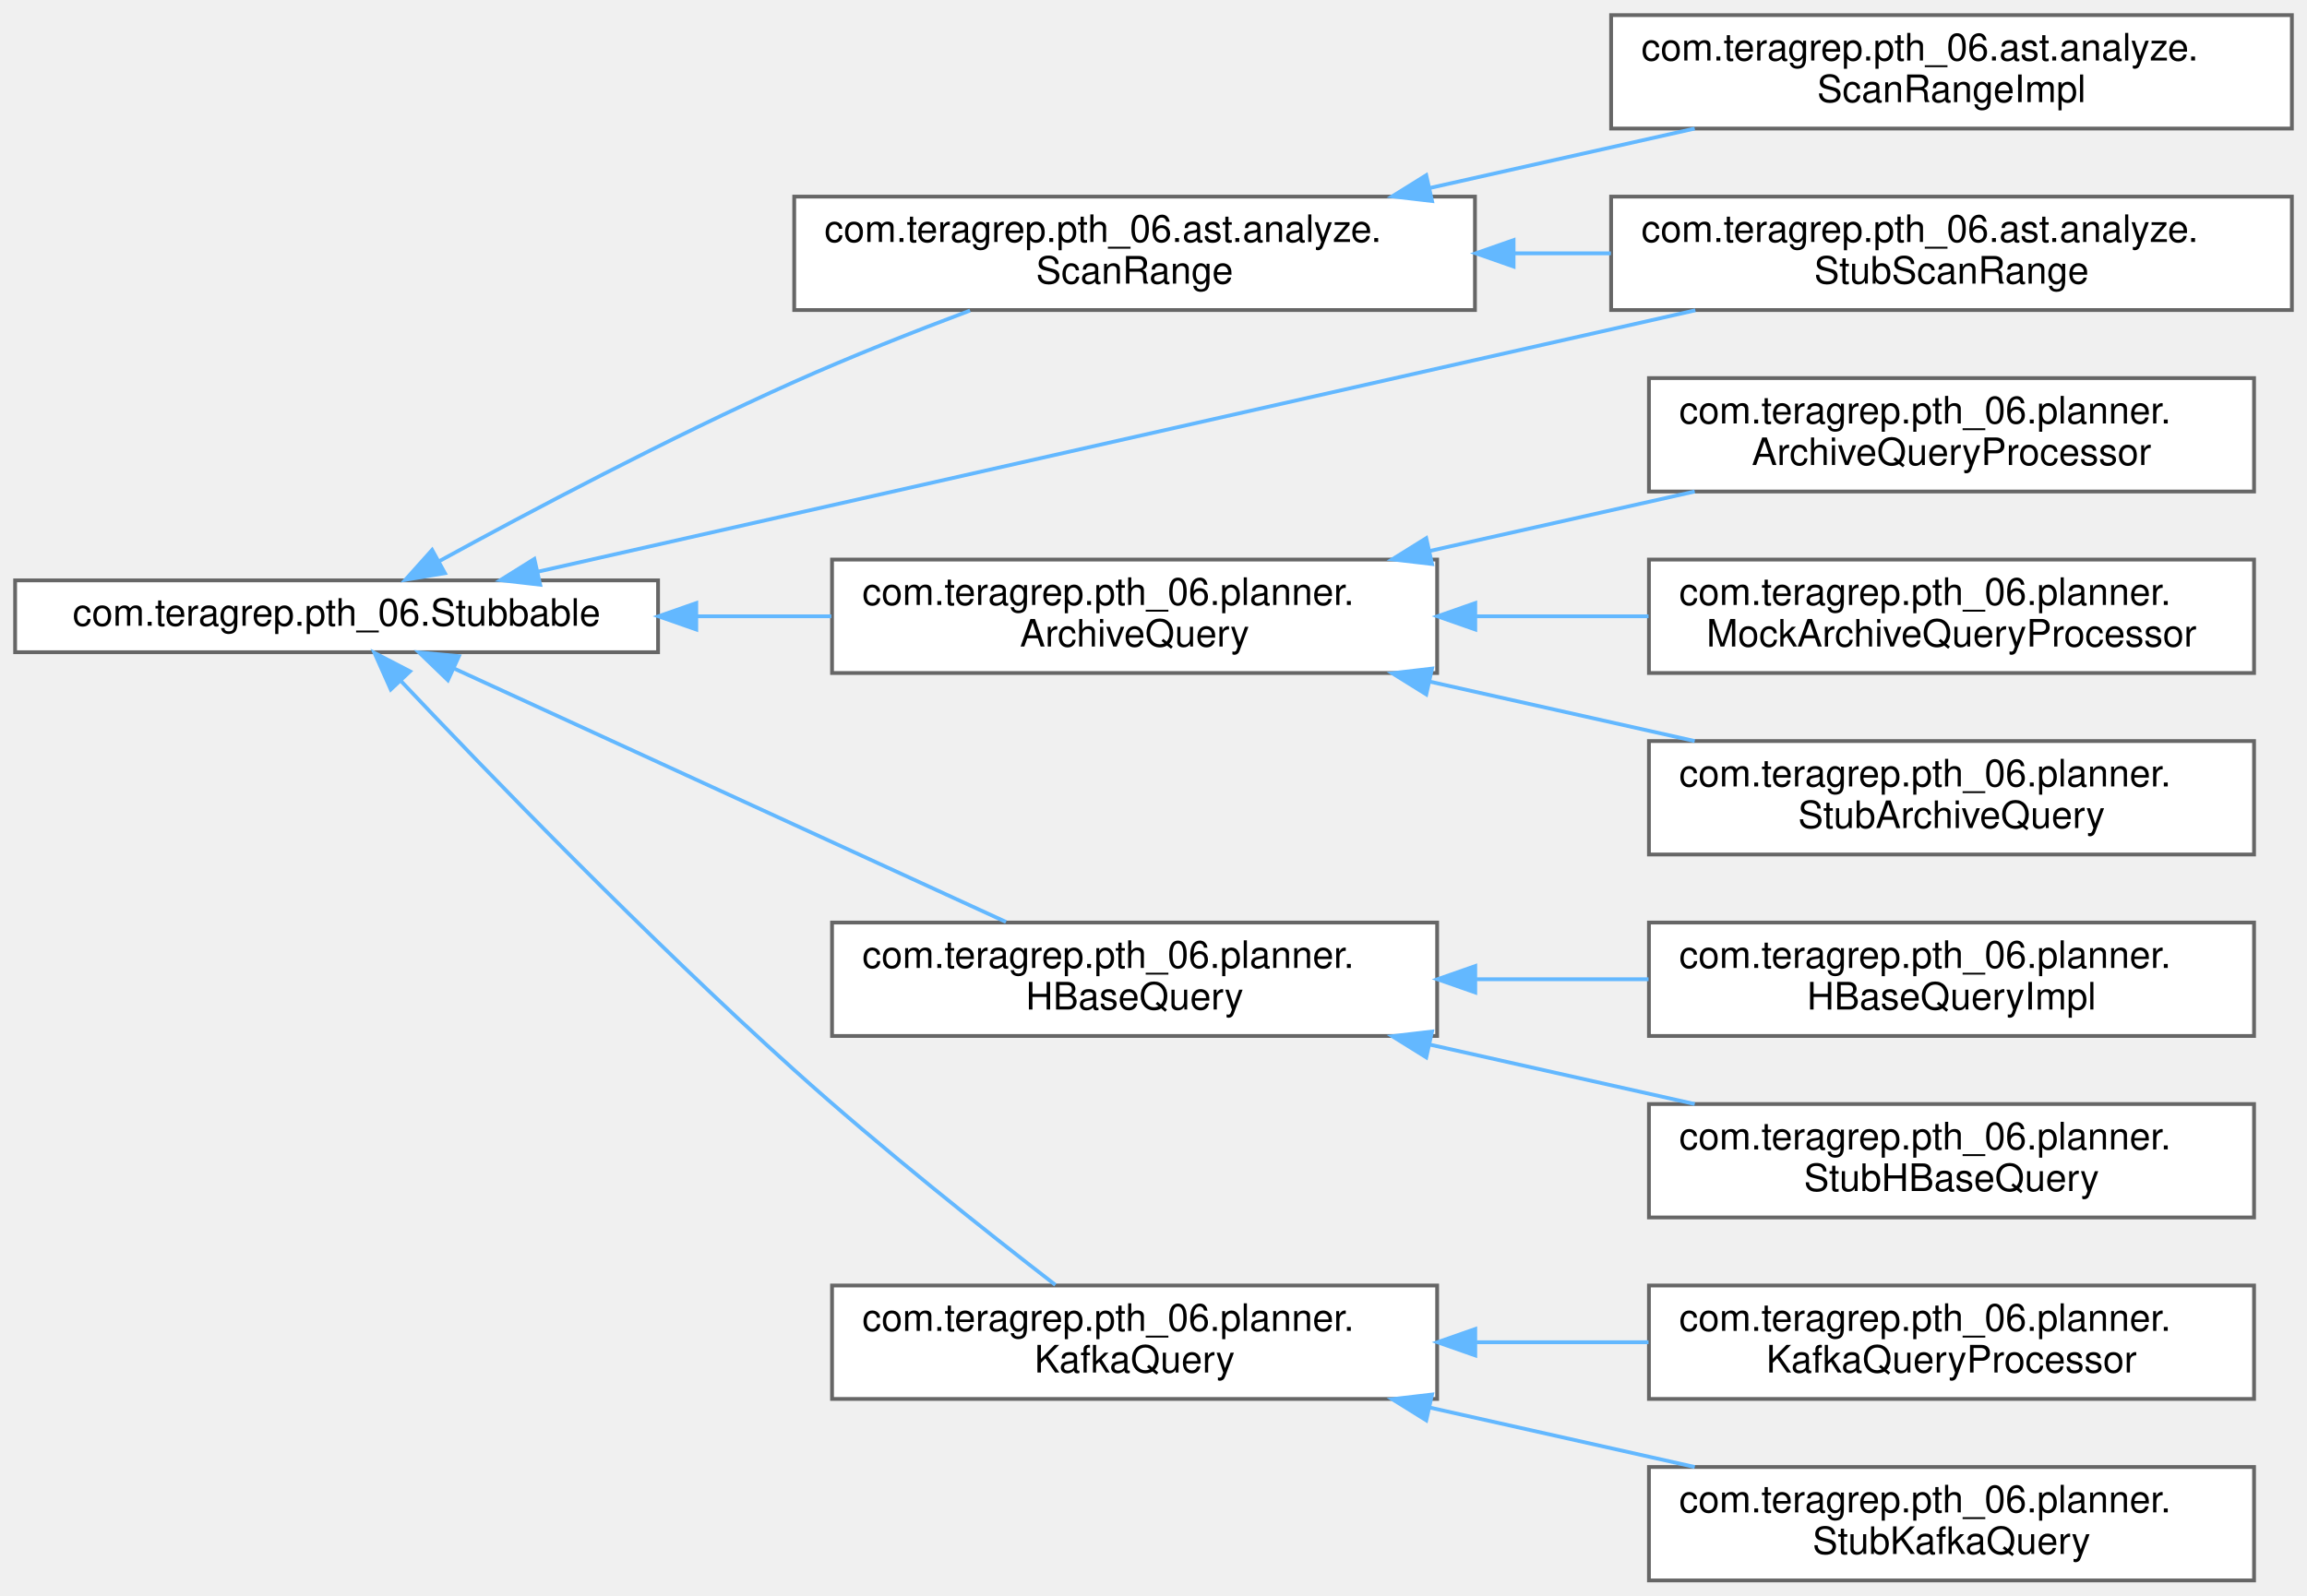
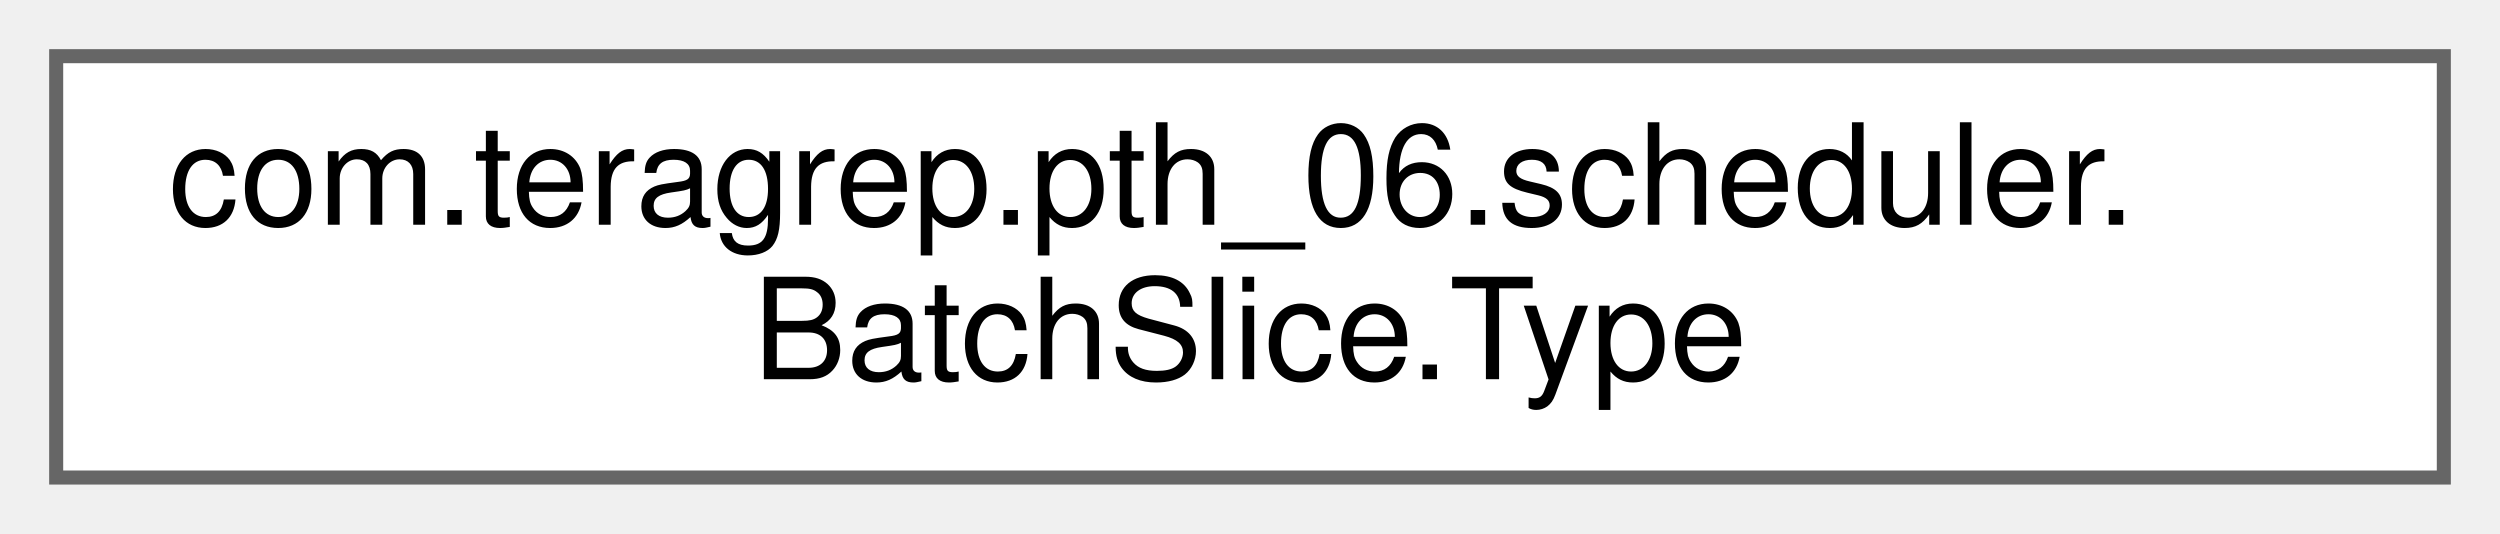
- <svg xmlns="http://www.w3.org/2000/svg" xmlns:xlink="http://www.w3.org/1999/xlink" width="610pt" height="422pt" viewBox="0.00 0.00 610.00 422.00">
-   <g id="graph0" class="graph" transform="scale(1 1) rotate(0) translate(4 418)">
+ <svg xmlns="http://www.w3.org/2000/svg" xmlns:xlink="http://www.w3.org/1999/xlink" width="178pt" height="38pt" viewBox="0.00 0.00 178.00 38.00">
+   <g id="graph0" class="graph" transform="scale(1 1) rotate(0) translate(4 34)">
    <g id="Node000000" class="node">
      <g id="a_Node000000">
-         <a xlink:href="interfacecom_1_1teragrep_1_1pth__06_1_1Stubbable.html" target="_top" xlink:title=" ">
-           <polygon fill="white" stroke="#666666" points="170,-264.5 0,-264.5 0,-245.5 170,-245.5 170,-264.5" />
-           <text text-anchor="middle" x="85" y="-252.5" font-family="Helvetica,sans-Serif" font-size="10.00">com.teragrep.pth_06.Stubbable</text>
-         </a>
-       </g>
-     </g>
-     <g id="Node000001" class="node">
-       <g id="a_Node000001">
-         <a xlink:href="interfacecom_1_1teragrep_1_1pth__06_1_1ast_1_1analyze_1_1ScanRange.html" target="_top" xlink:title="Logical plan for a row key range scan of HBase.">
-           <polygon fill="white" stroke="#666666" points="386,-366 206,-366 206,-336 386,-336 386,-366" />
-           <text text-anchor="start" x="214" y="-354" font-family="Helvetica,sans-Serif" font-size="10.00">com.teragrep.pth_06.ast.analyze.</text>
-           <text text-anchor="middle" x="296" y="-343" font-family="Helvetica,sans-Serif" font-size="10.00">ScanRange</text>
-         </a>
-       </g>
-     </g>
-     <g id="edge47_Node000000_Node000001" class="edge">
-       <g id="a_edge47_Node000000_Node000001">
-         <a xlink:title=" ">
-           <path fill="none" stroke="#63b8ff" d="M112.04,-269.53C136.07,-282.68 172.93,-302.2 206,-317 220.95,-323.69 237.64,-330.29 252.5,-335.87" />
-           <polygon fill="#63b8ff" stroke="#63b8ff" points="113.64,-266.41 103.19,-264.66 110.26,-272.55 113.64,-266.41" />
-         </a>
-       </g>
-     </g>
-     <g id="Node000003" class="node">
-       <g id="a_Node000003">
-         <a xlink:href="classcom_1_1teragrep_1_1pth__06_1_1ast_1_1analyze_1_1StubScanRange.html" target="_top" xlink:title=" ">
-           <polygon fill="white" stroke="#666666" points="602,-366 422,-366 422,-336 602,-336 602,-366" />
-           <text text-anchor="start" x="430" y="-354" font-family="Helvetica,sans-Serif" font-size="10.00">com.teragrep.pth_06.ast.analyze.</text>
-           <text text-anchor="middle" x="512" y="-343" font-family="Helvetica,sans-Serif" font-size="10.00">StubScanRange</text>
-         </a>
-       </g>
-     </g>
-     <g id="edge50_Node000000_Node000003" class="edge">
-       <g id="a_edge50_Node000000_Node000003">
-         <a xlink:title=" ">
-           <path fill="none" stroke="#63b8ff" d="M138.27,-266.81C215.39,-284.23 359.61,-316.8 444.27,-335.93" />
-           <polygon fill="#63b8ff" stroke="#63b8ff" points="138.83,-263.35 128.3,-264.56 137.29,-270.17 138.83,-263.35" />
-         </a>
-       </g>
-     </g>
-     <g id="Node000004" class="node">
-       <g id="a_Node000004">
-         <a xlink:href="interfacecom_1_1teragrep_1_1pth__06_1_1planner_1_1ArchiveQuery.html" target="_top" xlink:title=" ">
-           <polygon fill="white" stroke="#666666" points="376,-270 216,-270 216,-240 376,-240 376,-270" />
-           <text text-anchor="start" x="224" y="-258" font-family="Helvetica,sans-Serif" font-size="10.00">com.teragrep.pth_06.planner.</text>
-           <text text-anchor="middle" x="296" y="-247" font-family="Helvetica,sans-Serif" font-size="10.00">ArchiveQuery</text>
-         </a>
-       </g>
-     </g>
-     <g id="edge51_Node000000_Node000004" class="edge">
-       <g id="a_edge51_Node000000_Node000004">
-         <a xlink:title=" ">
-           <path fill="none" stroke="#63b8ff" d="M180.43,-255C192.26,-255 204.25,-255 215.81,-255" />
-           <polygon fill="#63b8ff" stroke="#63b8ff" points="180.1,-251.5 170.1,-255 180.1,-258.5 180.1,-251.5" />
-         </a>
-       </g>
-     </g>
-     <g id="Node000008" class="node">
-       <g id="a_Node000008">
-         <a xlink:href="interfacecom_1_1teragrep_1_1pth__06_1_1planner_1_1HBaseQuery.html" target="_top" xlink:title=" ">
-           <polygon fill="white" stroke="#666666" points="376,-174 216,-174 216,-144 376,-144 376,-174" />
-           <text text-anchor="start" x="224" y="-162" font-family="Helvetica,sans-Serif" font-size="10.00">com.teragrep.pth_06.planner.</text>
-           <text text-anchor="middle" x="296" y="-151" font-family="Helvetica,sans-Serif" font-size="10.00">HBaseQuery</text>
-         </a>
-       </g>
-     </g>
-     <g id="edge55_Node000000_Node000008" class="edge">
-       <g id="a_edge55_Node000000_Node000008">
-         <a xlink:title=" ">
-           <path fill="none" stroke="#63b8ff" d="M116,-241.22C154.72,-223.43 221.87,-192.59 262,-174.16" />
-           <polygon fill="#63b8ff" stroke="#63b8ff" points="114.43,-238.09 106.8,-245.44 117.35,-244.45 114.43,-238.09" />
-         </a>
-       </g>
-     </g>
-     <g id="Node000011" class="node">
-       <g id="a_Node000011">
-         <a xlink:href="interfacecom_1_1teragrep_1_1pth__06_1_1planner_1_1KafkaQuery.html" target="_top" xlink:title=" ">
-           <polygon fill="white" stroke="#666666" points="376,-78 216,-78 216,-48 376,-48 376,-78" />
-           <text text-anchor="start" x="224" y="-66" font-family="Helvetica,sans-Serif" font-size="10.00">com.teragrep.pth_06.planner.</text>
-           <text text-anchor="middle" x="296" y="-55" font-family="Helvetica,sans-Serif" font-size="10.00">KafkaQuery</text>
-         </a>
-       </g>
-     </g>
-     <g id="edge58_Node000000_Node000011" class="edge">
-       <g id="a_edge58_Node000000_Node000011">
-         <a xlink:title=" ">
-           <path fill="none" stroke="#63b8ff" d="M102.11,-237.78C124.65,-213.95 167.21,-169.91 206,-135 228.9,-114.39 256.69,-92.34 275.06,-78.16" />
-           <polygon fill="#63b8ff" stroke="#63b8ff" points="99.32,-235.64 95.01,-245.32 104.42,-240.44 99.32,-235.64" />
-         </a>
-       </g>
-     </g>
-     <g id="Node000002" class="node">
-       <g id="a_Node000002">
-         <a xlink:href="classcom_1_1teragrep_1_1pth__06_1_1ast_1_1analyze_1_1ScanRangeImpl.html" target="_top" xlink:title=" ">
-           <polygon fill="white" stroke="#666666" points="602,-414 422,-414 422,-384 602,-384 602,-414" />
-           <text text-anchor="start" x="430" y="-402" font-family="Helvetica,sans-Serif" font-size="10.00">com.teragrep.pth_06.ast.analyze.</text>
-           <text text-anchor="middle" x="512" y="-391" font-family="Helvetica,sans-Serif" font-size="10.00">ScanRangeImpl</text>
-         </a>
-       </g>
-     </g>
-     <g id="edge48_Node000001_Node000002" class="edge">
-       <g id="a_edge48_Node000001_Node000002">
-         <a xlink:title=" ">
-           <path fill="none" stroke="#63b8ff" d="M374.14,-368.3C397.04,-373.44 421.92,-379.02 444.11,-384" />
-           <polygon fill="#63b8ff" stroke="#63b8ff" points="374.65,-364.83 364.12,-366.06 373.12,-371.66 374.65,-364.83" />
-         </a>
-       </g>
-     </g>
-     <g id="edge49_Node000001_Node000003" class="edge">
-       <g id="a_edge49_Node000001_Node000003">
-         <a xlink:title=" ">
-           <path fill="none" stroke="#63b8ff" d="M396.23,-351C404.81,-351 413.45,-351 421.94,-351" />
-           <polygon fill="#63b8ff" stroke="#63b8ff" points="396.21,-347.5 386.21,-351 396.21,-354.5 396.21,-347.5" />
-         </a>
-       </g>
-     </g>
-     <g id="Node000005" class="node">
-       <g id="a_Node000005">
-         <a xlink:href="classcom_1_1teragrep_1_1pth__06_1_1planner_1_1ArchiveQueryProcessor.html" target="_top" xlink:title=" ">
-           <polygon fill="white" stroke="#666666" points="592,-318 432,-318 432,-288 592,-288 592,-318" />
-           <text text-anchor="start" x="440" y="-306" font-family="Helvetica,sans-Serif" font-size="10.00">com.teragrep.pth_06.planner.</text>
-           <text text-anchor="middle" x="512" y="-295" font-family="Helvetica,sans-Serif" font-size="10.00">ArchiveQueryProcessor</text>
-         </a>
-       </g>
-     </g>
-     <g id="edge52_Node000004_Node000005" class="edge">
-       <g id="a_edge52_Node000004_Node000005">
-         <a xlink:title=" ">
-           <path fill="none" stroke="#63b8ff" d="M374.14,-272.3C397.04,-277.44 421.92,-283.02 444.11,-288" />
-           <polygon fill="#63b8ff" stroke="#63b8ff" points="374.65,-268.83 364.12,-270.06 373.12,-275.66 374.65,-268.83" />
-         </a>
-       </g>
-     </g>
-     <g id="Node000006" class="node">
-       <g id="a_Node000006">
-         <a xlink:href="classcom_1_1teragrep_1_1pth__06_1_1planner_1_1MockArchiveQueryProcessor.html" target="_top" xlink:title=" ">
-           <polygon fill="white" stroke="#666666" points="592,-270 432,-270 432,-240 592,-240 592,-270" />
-           <text text-anchor="start" x="440" y="-258" font-family="Helvetica,sans-Serif" font-size="10.00">com.teragrep.pth_06.planner.</text>
-           <text text-anchor="middle" x="512" y="-247" font-family="Helvetica,sans-Serif" font-size="10.00">MockArchiveQueryProcessor</text>
-         </a>
-       </g>
-     </g>
-     <g id="edge53_Node000004_Node000006" class="edge">
-       <g id="a_edge53_Node000004_Node000006">
-         <a xlink:title=" ">
-           <path fill="none" stroke="#63b8ff" d="M386.43,-255C401.52,-255 417.09,-255 431.89,-255" />
-           <polygon fill="#63b8ff" stroke="#63b8ff" points="386.08,-251.5 376.08,-255 386.08,-258.5 386.08,-251.5" />
-         </a>
-       </g>
-     </g>
-     <g id="Node000007" class="node">
-       <g id="a_Node000007">
-         <a xlink:href="classcom_1_1teragrep_1_1pth__06_1_1planner_1_1StubArchiveQuery.html" target="_top" xlink:title=" ">
-           <polygon fill="white" stroke="#666666" points="592,-222 432,-222 432,-192 592,-192 592,-222" />
-           <text text-anchor="start" x="440" y="-210" font-family="Helvetica,sans-Serif" font-size="10.00">com.teragrep.pth_06.planner.</text>
-           <text text-anchor="middle" x="512" y="-199" font-family="Helvetica,sans-Serif" font-size="10.00">StubArchiveQuery</text>
-         </a>
-       </g>
-     </g>
-     <g id="edge54_Node000004_Node000007" class="edge">
-       <g id="a_edge54_Node000004_Node000007">
-         <a xlink:title=" ">
-           <path fill="none" stroke="#63b8ff" d="M374.14,-237.7C397.04,-232.56 421.92,-226.98 444.11,-222" />
-           <polygon fill="#63b8ff" stroke="#63b8ff" points="373.12,-234.34 364.12,-239.94 374.65,-241.17 373.12,-234.34" />
-         </a>
-       </g>
-     </g>
-     <g id="Node000009" class="node">
-       <g id="a_Node000009">
-         <a xlink:href="classcom_1_1teragrep_1_1pth__06_1_1planner_1_1HBaseQueryImpl.html" target="_top" xlink:title=" ">
-           <polygon fill="white" stroke="#666666" points="592,-174 432,-174 432,-144 592,-144 592,-174" />
-           <text text-anchor="start" x="440" y="-162" font-family="Helvetica,sans-Serif" font-size="10.00">com.teragrep.pth_06.planner.</text>
-           <text text-anchor="middle" x="512" y="-151" font-family="Helvetica,sans-Serif" font-size="10.00">HBaseQueryImpl</text>
-         </a>
-       </g>
-     </g>
-     <g id="edge56_Node000008_Node000009" class="edge">
-       <g id="a_edge56_Node000008_Node000009">
-         <a xlink:title=" ">
-           <path fill="none" stroke="#63b8ff" d="M386.43,-159C401.52,-159 417.09,-159 431.89,-159" />
-           <polygon fill="#63b8ff" stroke="#63b8ff" points="386.08,-155.5 376.08,-159 386.08,-162.5 386.08,-155.5" />
-         </a>
-       </g>
-     </g>
-     <g id="Node000010" class="node">
-       <g id="a_Node000010">
-         <a xlink:href="classcom_1_1teragrep_1_1pth__06_1_1planner_1_1StubHBaseQuery.html" target="_top" xlink:title=" ">
-           <polygon fill="white" stroke="#666666" points="592,-126 432,-126 432,-96 592,-96 592,-126" />
-           <text text-anchor="start" x="440" y="-114" font-family="Helvetica,sans-Serif" font-size="10.00">com.teragrep.pth_06.planner.</text>
-           <text text-anchor="middle" x="512" y="-103" font-family="Helvetica,sans-Serif" font-size="10.00">StubHBaseQuery</text>
-         </a>
-       </g>
-     </g>
-     <g id="edge57_Node000008_Node000010" class="edge">
-       <g id="a_edge57_Node000008_Node000010">
-         <a xlink:title=" ">
-           <path fill="none" stroke="#63b8ff" d="M374.14,-141.7C397.04,-136.56 421.92,-130.98 444.11,-126" />
-           <polygon fill="#63b8ff" stroke="#63b8ff" points="373.12,-138.34 364.12,-143.94 374.65,-145.17 373.12,-138.34" />
-         </a>
-       </g>
-     </g>
-     <g id="Node000012" class="node">
-       <g id="a_Node000012">
-         <a xlink:href="classcom_1_1teragrep_1_1pth__06_1_1planner_1_1KafkaQueryProcessor.html" target="_top" xlink:title=" ">
-           <polygon fill="white" stroke="#666666" points="592,-78 432,-78 432,-48 592,-48 592,-78" />
-           <text text-anchor="start" x="440" y="-66" font-family="Helvetica,sans-Serif" font-size="10.00">com.teragrep.pth_06.planner.</text>
-           <text text-anchor="middle" x="512" y="-55" font-family="Helvetica,sans-Serif" font-size="10.00">KafkaQueryProcessor</text>
-         </a>
-       </g>
-     </g>
-     <g id="edge59_Node000011_Node000012" class="edge">
-       <g id="a_edge59_Node000011_Node000012">
-         <a xlink:title=" ">
-           <path fill="none" stroke="#63b8ff" d="M386.43,-63C401.52,-63 417.09,-63 431.89,-63" />
-           <polygon fill="#63b8ff" stroke="#63b8ff" points="386.08,-59.5 376.08,-63 386.08,-66.5 386.08,-59.5" />
-         </a>
-       </g>
-     </g>
-     <g id="Node000013" class="node">
-       <g id="a_Node000013">
-         <a xlink:href="classcom_1_1teragrep_1_1pth__06_1_1planner_1_1StubKafkaQuery.html" target="_top" xlink:title=" ">
-           <polygon fill="white" stroke="#666666" points="592,-30 432,-30 432,0 592,0 592,-30" />
-           <text text-anchor="start" x="440" y="-18" font-family="Helvetica,sans-Serif" font-size="10.00">com.teragrep.pth_06.planner.</text>
-           <text text-anchor="middle" x="512" y="-7" font-family="Helvetica,sans-Serif" font-size="10.00">StubKafkaQuery</text>
-         </a>
-       </g>
-     </g>
-     <g id="edge60_Node000011_Node000013" class="edge">
-       <g id="a_edge60_Node000011_Node000013">
-         <a xlink:title=" ">
-           <path fill="none" stroke="#63b8ff" d="M374.14,-45.7C397.04,-40.56 421.92,-34.98 444.11,-30" />
-           <polygon fill="#63b8ff" stroke="#63b8ff" points="373.12,-42.34 364.12,-47.94 374.65,-49.17 373.12,-42.34" />
+         <a xlink:href="enumcom_1_1teragrep_1_1pth__06_1_1scheduler_1_1BatchSlice_1_1Type.html" target="_top" xlink:title=" ">
+           <polygon fill="white" stroke="#666666" points="170,-30 0,-30 0,0 170,0 170,-30" />
+           <text text-anchor="start" x="8" y="-18" font-family="Helvetica,sans-Serif" font-size="10.00">com.teragrep.pth_06.scheduler.</text>
+           <text text-anchor="middle" x="85" y="-7" font-family="Helvetica,sans-Serif" font-size="10.00">BatchSlice.Type</text>
        </a>
      </g>
    </g>
  </g>
</svg>
